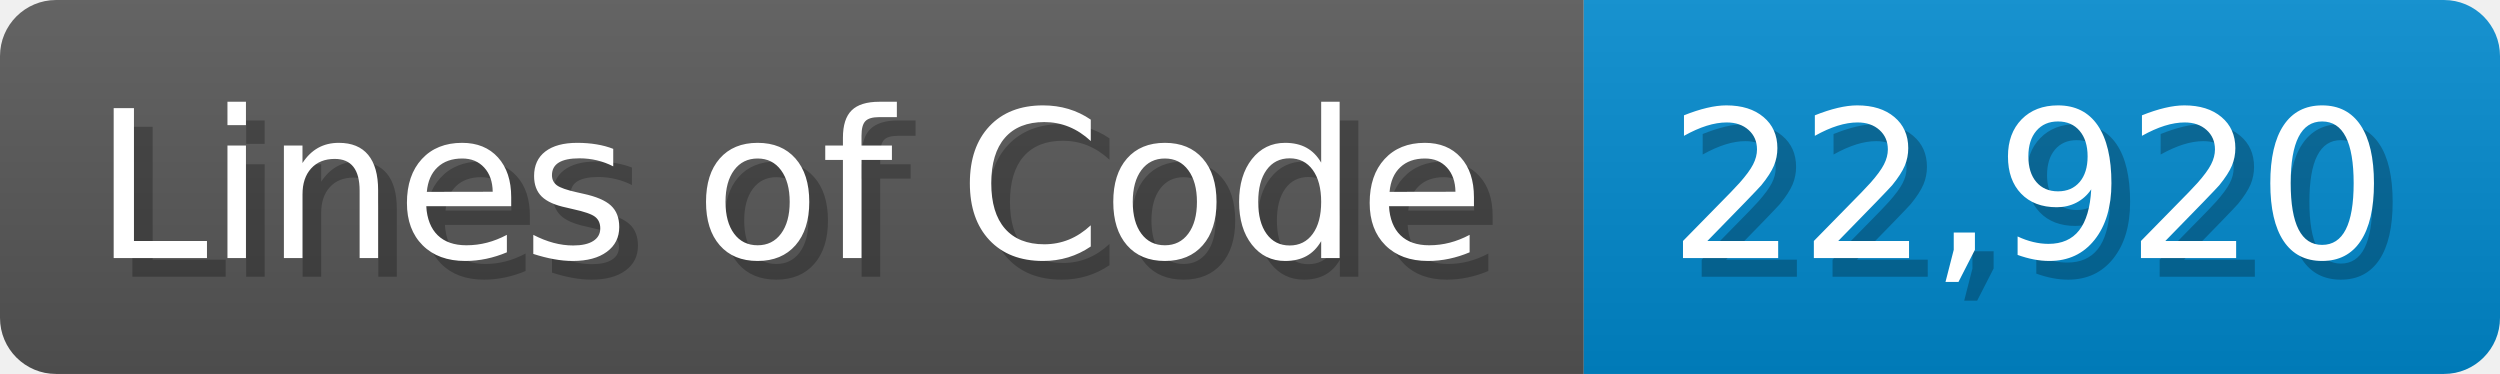
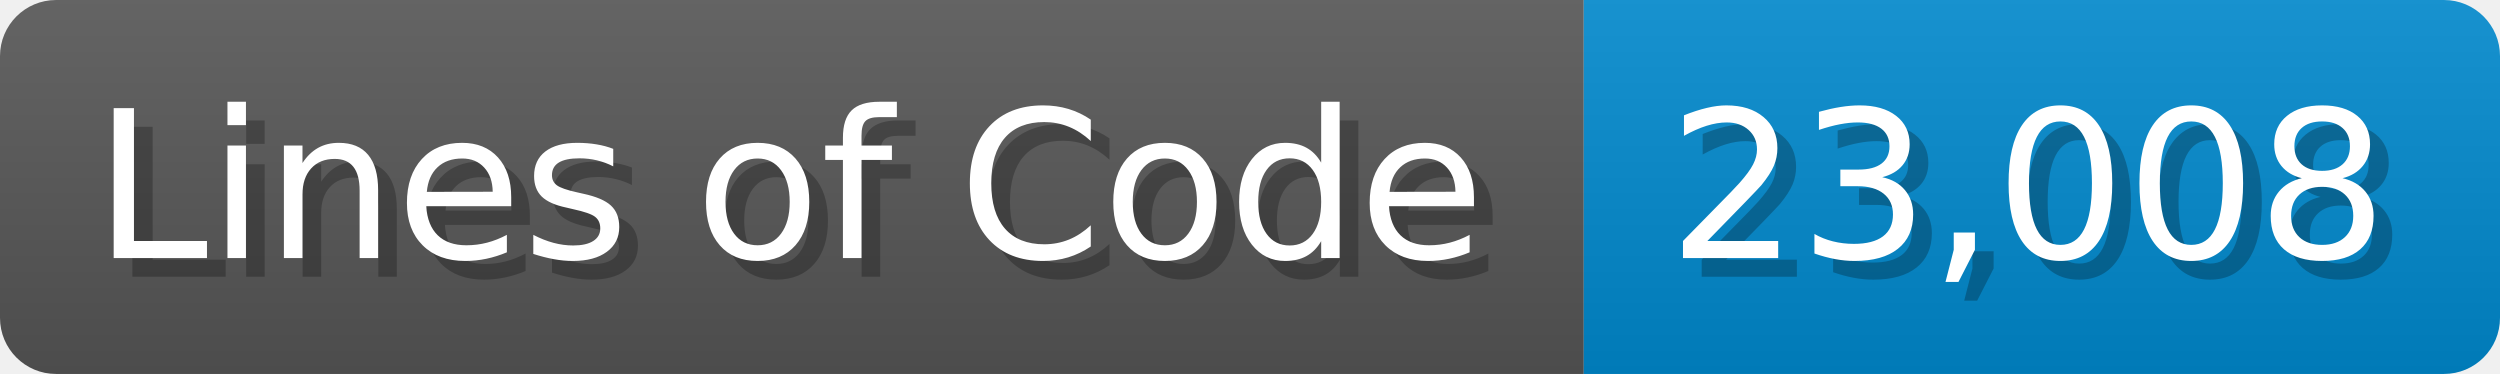
<svg xmlns="http://www.w3.org/2000/svg" width="133.7" height="20" viewBox="0 0 1337 200">
  <linearGradient id="a" x2="0" y2="100%">
    <stop offset="0" stop-opacity=".1" stop-color="#EEE" />
    <stop offset="1" stop-opacity=".1" />
  </linearGradient>
  <mask id="m">
    <rect width="1337" height="200" rx="30" fill="#FFF" />
  </mask>
  <g mask="url(#m)">
    <rect width="847" height="200" fill="#555" />
    <rect width="490" height="200" fill="#08C" x="847" />
    <rect width="1337" height="200" fill="url(#a)" />
  </g>
  <g fill="#fff" text-anchor="start" font-family="Verdana,DejaVu Sans,sans-serif" font-size="110">
    <text x="60" y="148" textLength="747" fill="#000" opacity="0.25">Lines of Code</text>
    <text x="50" y="138" textLength="747">Lines of Code</text>
-     <text x="902" y="148" textLength="390" fill="#000" opacity="0.25">22,920</text>
-     <text x="892" y="138" textLength="390">22,920</text>
+     <text x="902" y="148" textLength="390" fill="#000" opacity="0.25">23,008</text>
+     <text x="892" y="138" textLength="390">23,008</text>
  </g>
</svg>
